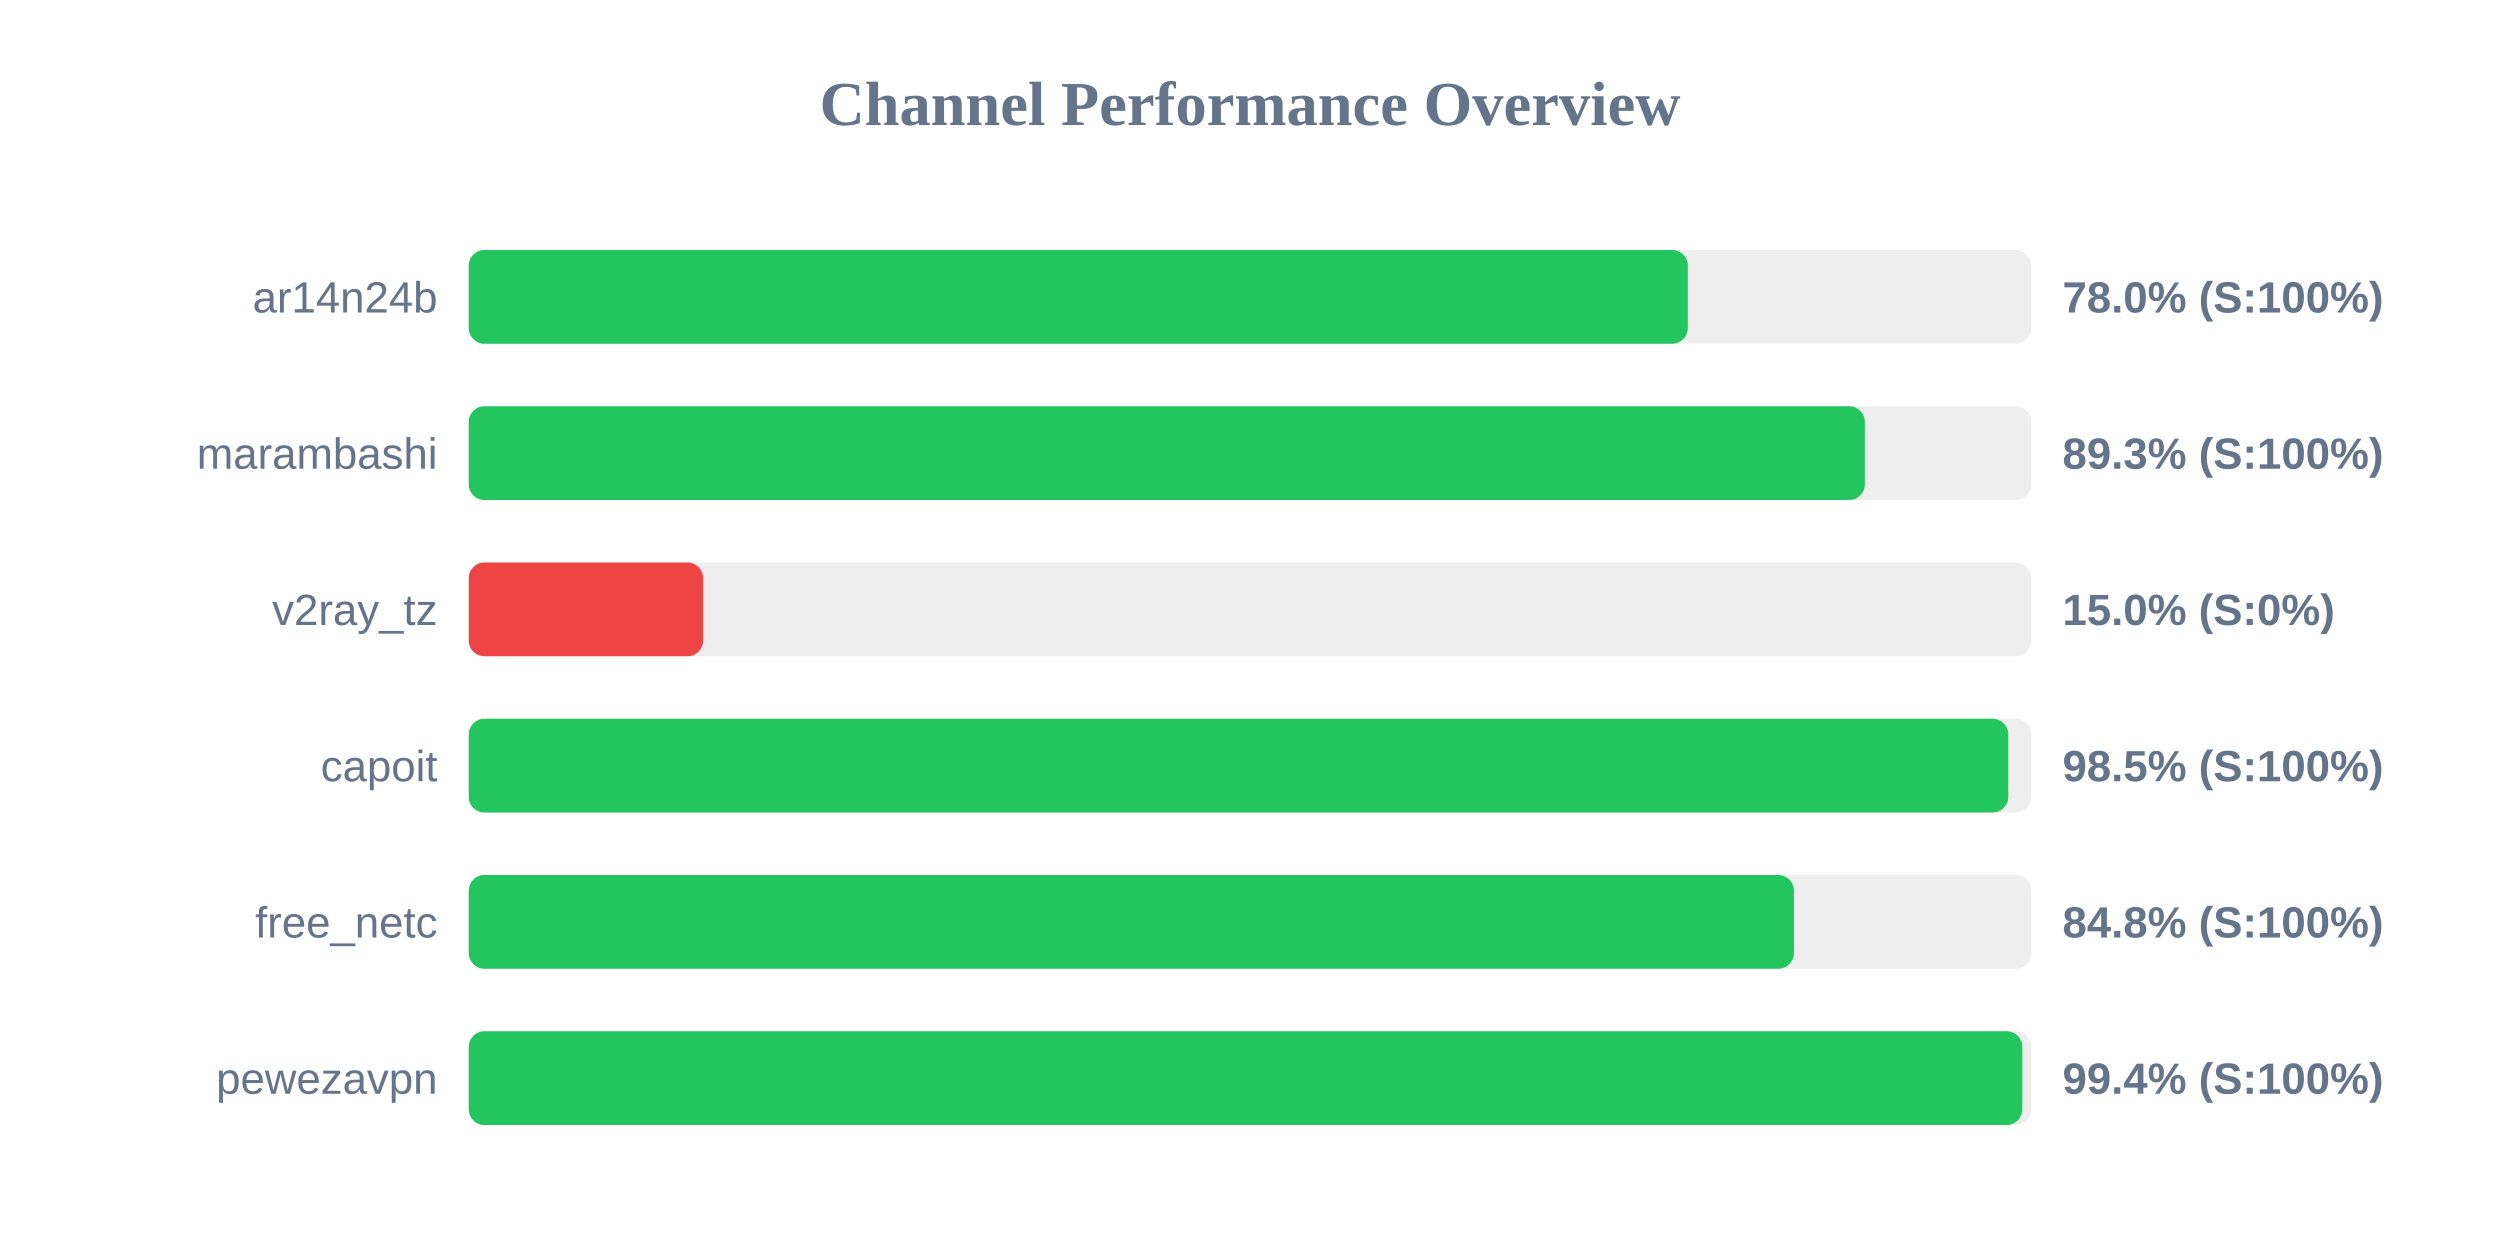
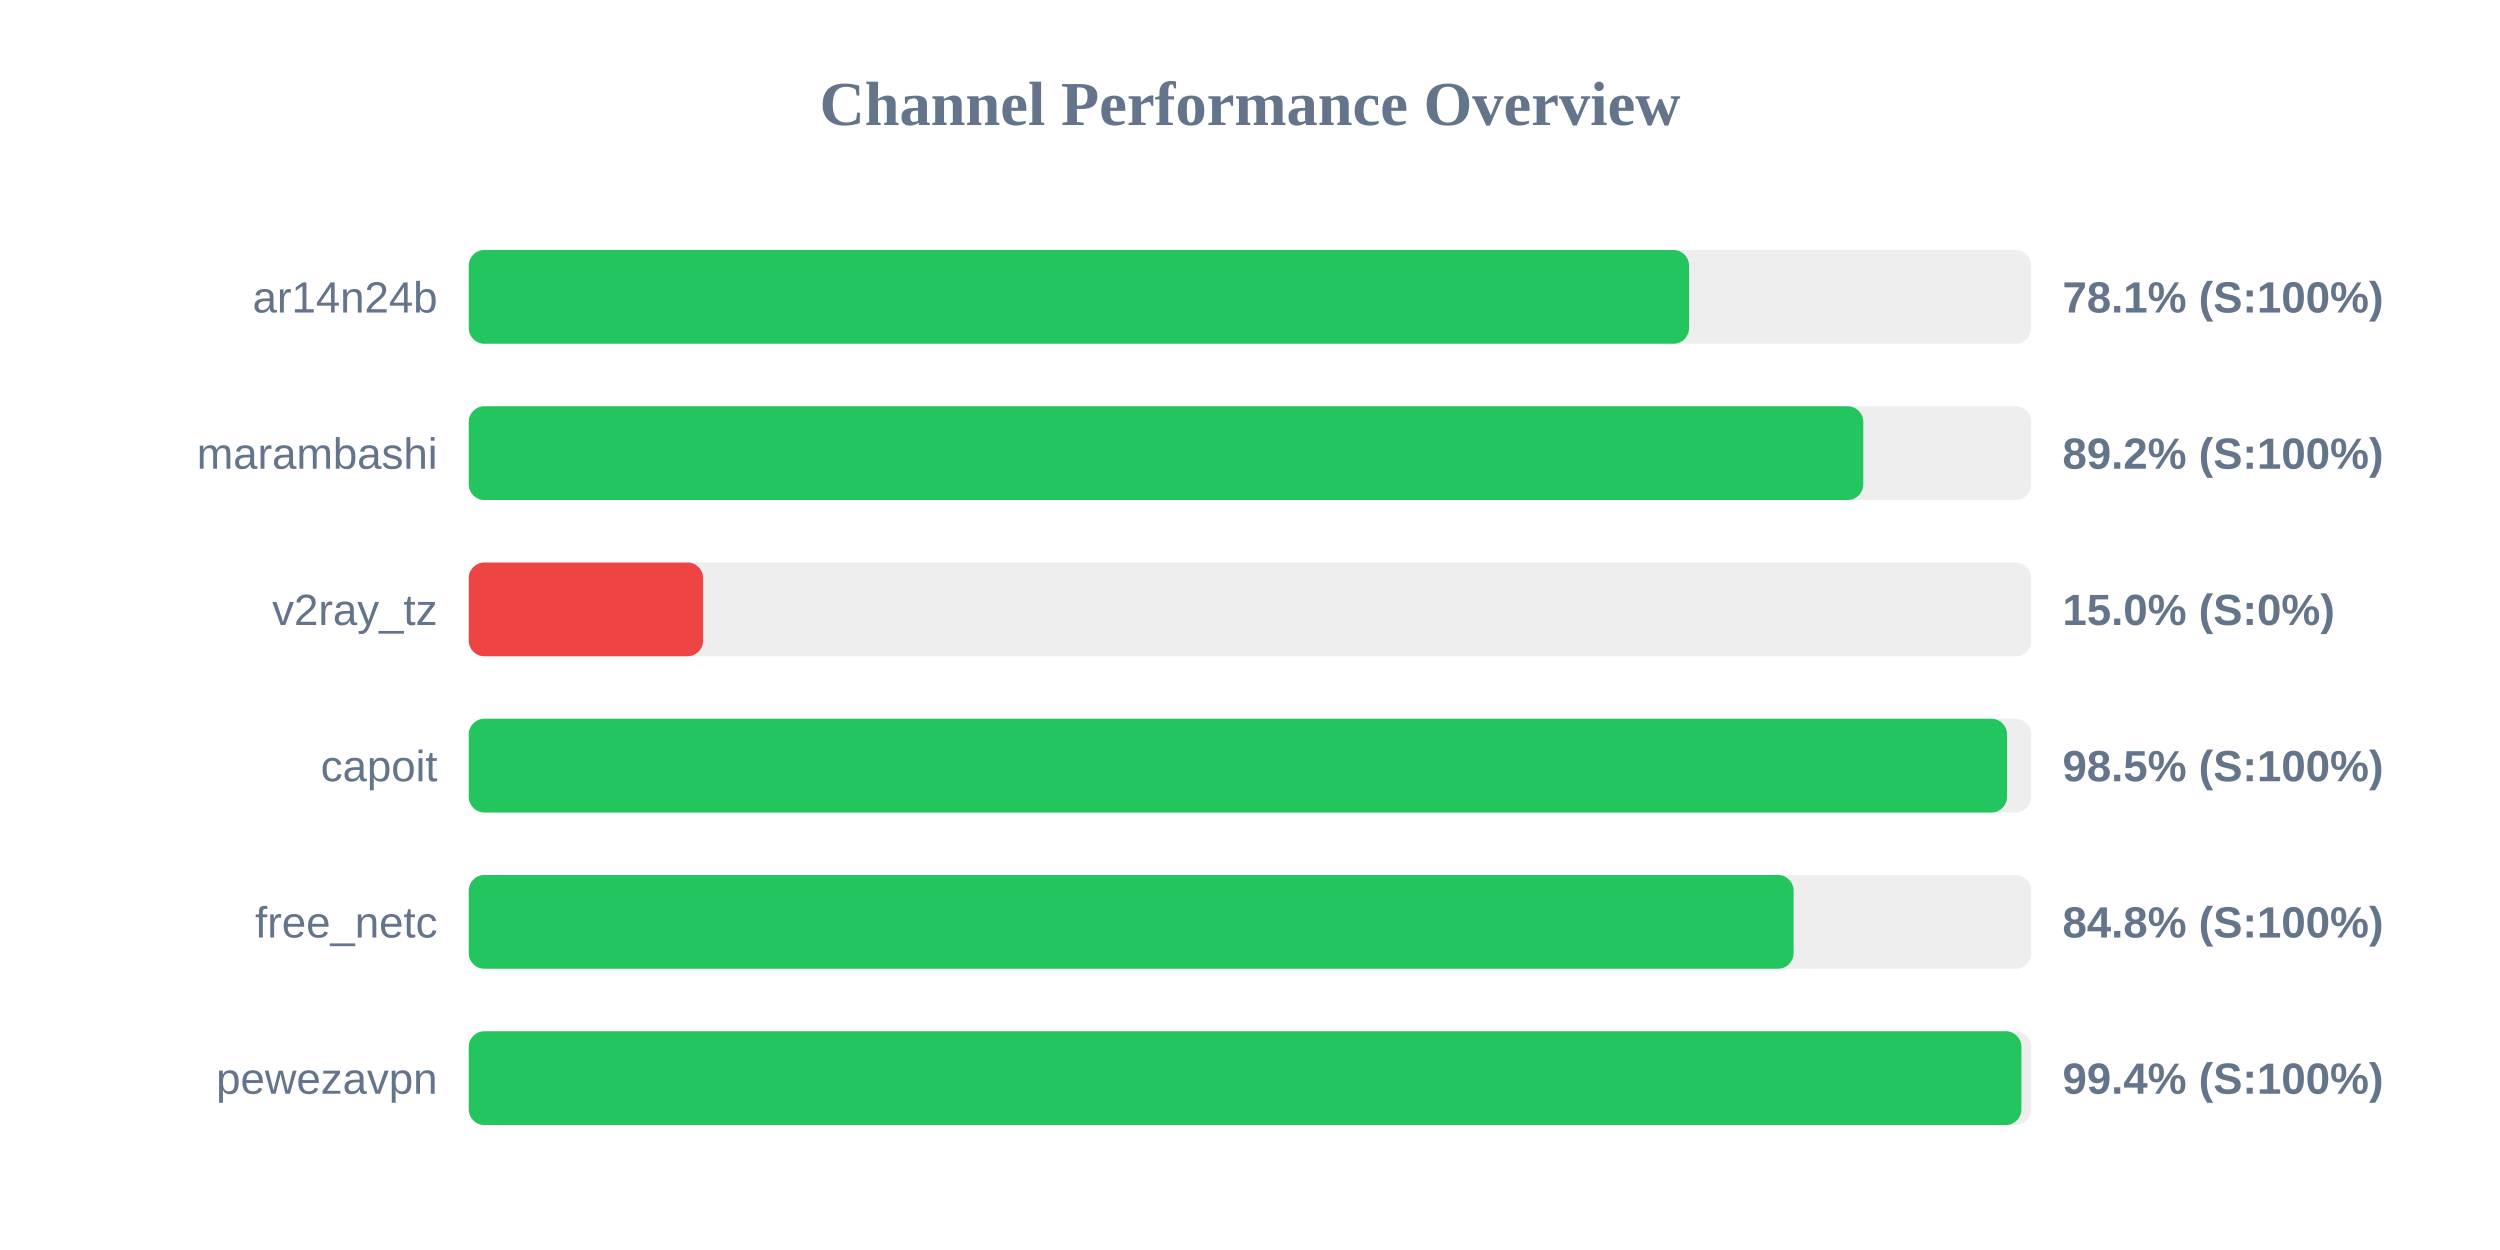
<svg xmlns="http://www.w3.org/2000/svg" width="800" height="400" version="1.1">
  <style>
        .row { font: 14px Arial; fill: #64748b; }
        .score { font: bold 14px Arial; fill: #64748b; }
    </style>
  <text x="400" y="40" text-anchor="middle" font-size="20px" font-weight="bold" fill="#64748b">Channel Performance Overview</text>
  <rect x="150" y="80" width="500" height="30" fill="#eee" rx="5" />
-   <rect x="150" y="80" width="390.1" height="30" fill="#22c55e" rx="5" />
+   <rect x="150" y="80" width="390.5" height="30" fill="#22c55e" rx="5" />
  <text x="140" y="100" text-anchor="end" class="row">ar14n24b</text>
-   <text x="660" y="100" text-anchor="start" class="score">78.0% (S:100%)</text>
+   <text x="660" y="100" text-anchor="start" class="score">78.1% (S:100%)</text>
  <rect x="150" y="130" width="500" height="30" fill="#eee" rx="5" />
-   <rect x="150" y="130" width="446.75" height="30" fill="#22c55e" rx="5" />
+   <rect x="150" y="130" width="446.25" height="30" fill="#22c55e" rx="5" />
  <text x="140" y="150" text-anchor="end" class="row">marambashi</text>
-   <text x="660" y="150" text-anchor="start" class="score">89.3% (S:100%)</text>
+   <text x="660" y="150" text-anchor="start" class="score">89.2% (S:100%)</text>
  <rect x="150" y="180" width="500" height="30" fill="#eee" rx="5" />
  <rect x="150" y="180" width="75.0" height="30" fill="#ef4444" rx="5" />
  <text x="140" y="200" text-anchor="end" class="row">v2ray_tz</text>
  <text x="660" y="200" text-anchor="start" class="score">15.0% (S:0%)</text>
  <rect x="150" y="230" width="500" height="30" fill="#eee" rx="5" />
-   <rect x="150" y="230" width="492.65" height="30" fill="#22c55e" rx="5" />
+   <rect x="150" y="230" width="492.25" height="30" fill="#22c55e" rx="5" />
  <text x="140" y="250" text-anchor="end" class="row">capoit</text>
  <text x="660" y="250" text-anchor="start" class="score">98.5% (S:100%)</text>
  <rect x="150" y="280" width="500" height="30" fill="#eee" rx="5" />
-   <rect x="150" y="280" width="424.05" height="30" fill="#22c55e" rx="5" />
+   <rect x="150" y="280" width="423.95" height="30" fill="#22c55e" rx="5" />
  <text x="140" y="300" text-anchor="end" class="row">free_netc</text>
  <text x="660" y="300" text-anchor="start" class="score">84.8% (S:100%)</text>
  <rect x="150" y="330" width="500" height="30" fill="#eee" rx="5" />
-   <rect x="150" y="330" width="497.15" height="30" fill="#22c55e" rx="5" />
+   <rect x="150" y="330" width="496.85" height="30" fill="#22c55e" rx="5" />
  <text x="140" y="350" text-anchor="end" class="row">pewezavpn</text>
  <text x="660" y="350" text-anchor="start" class="score">99.4% (S:100%)</text>
</svg>
